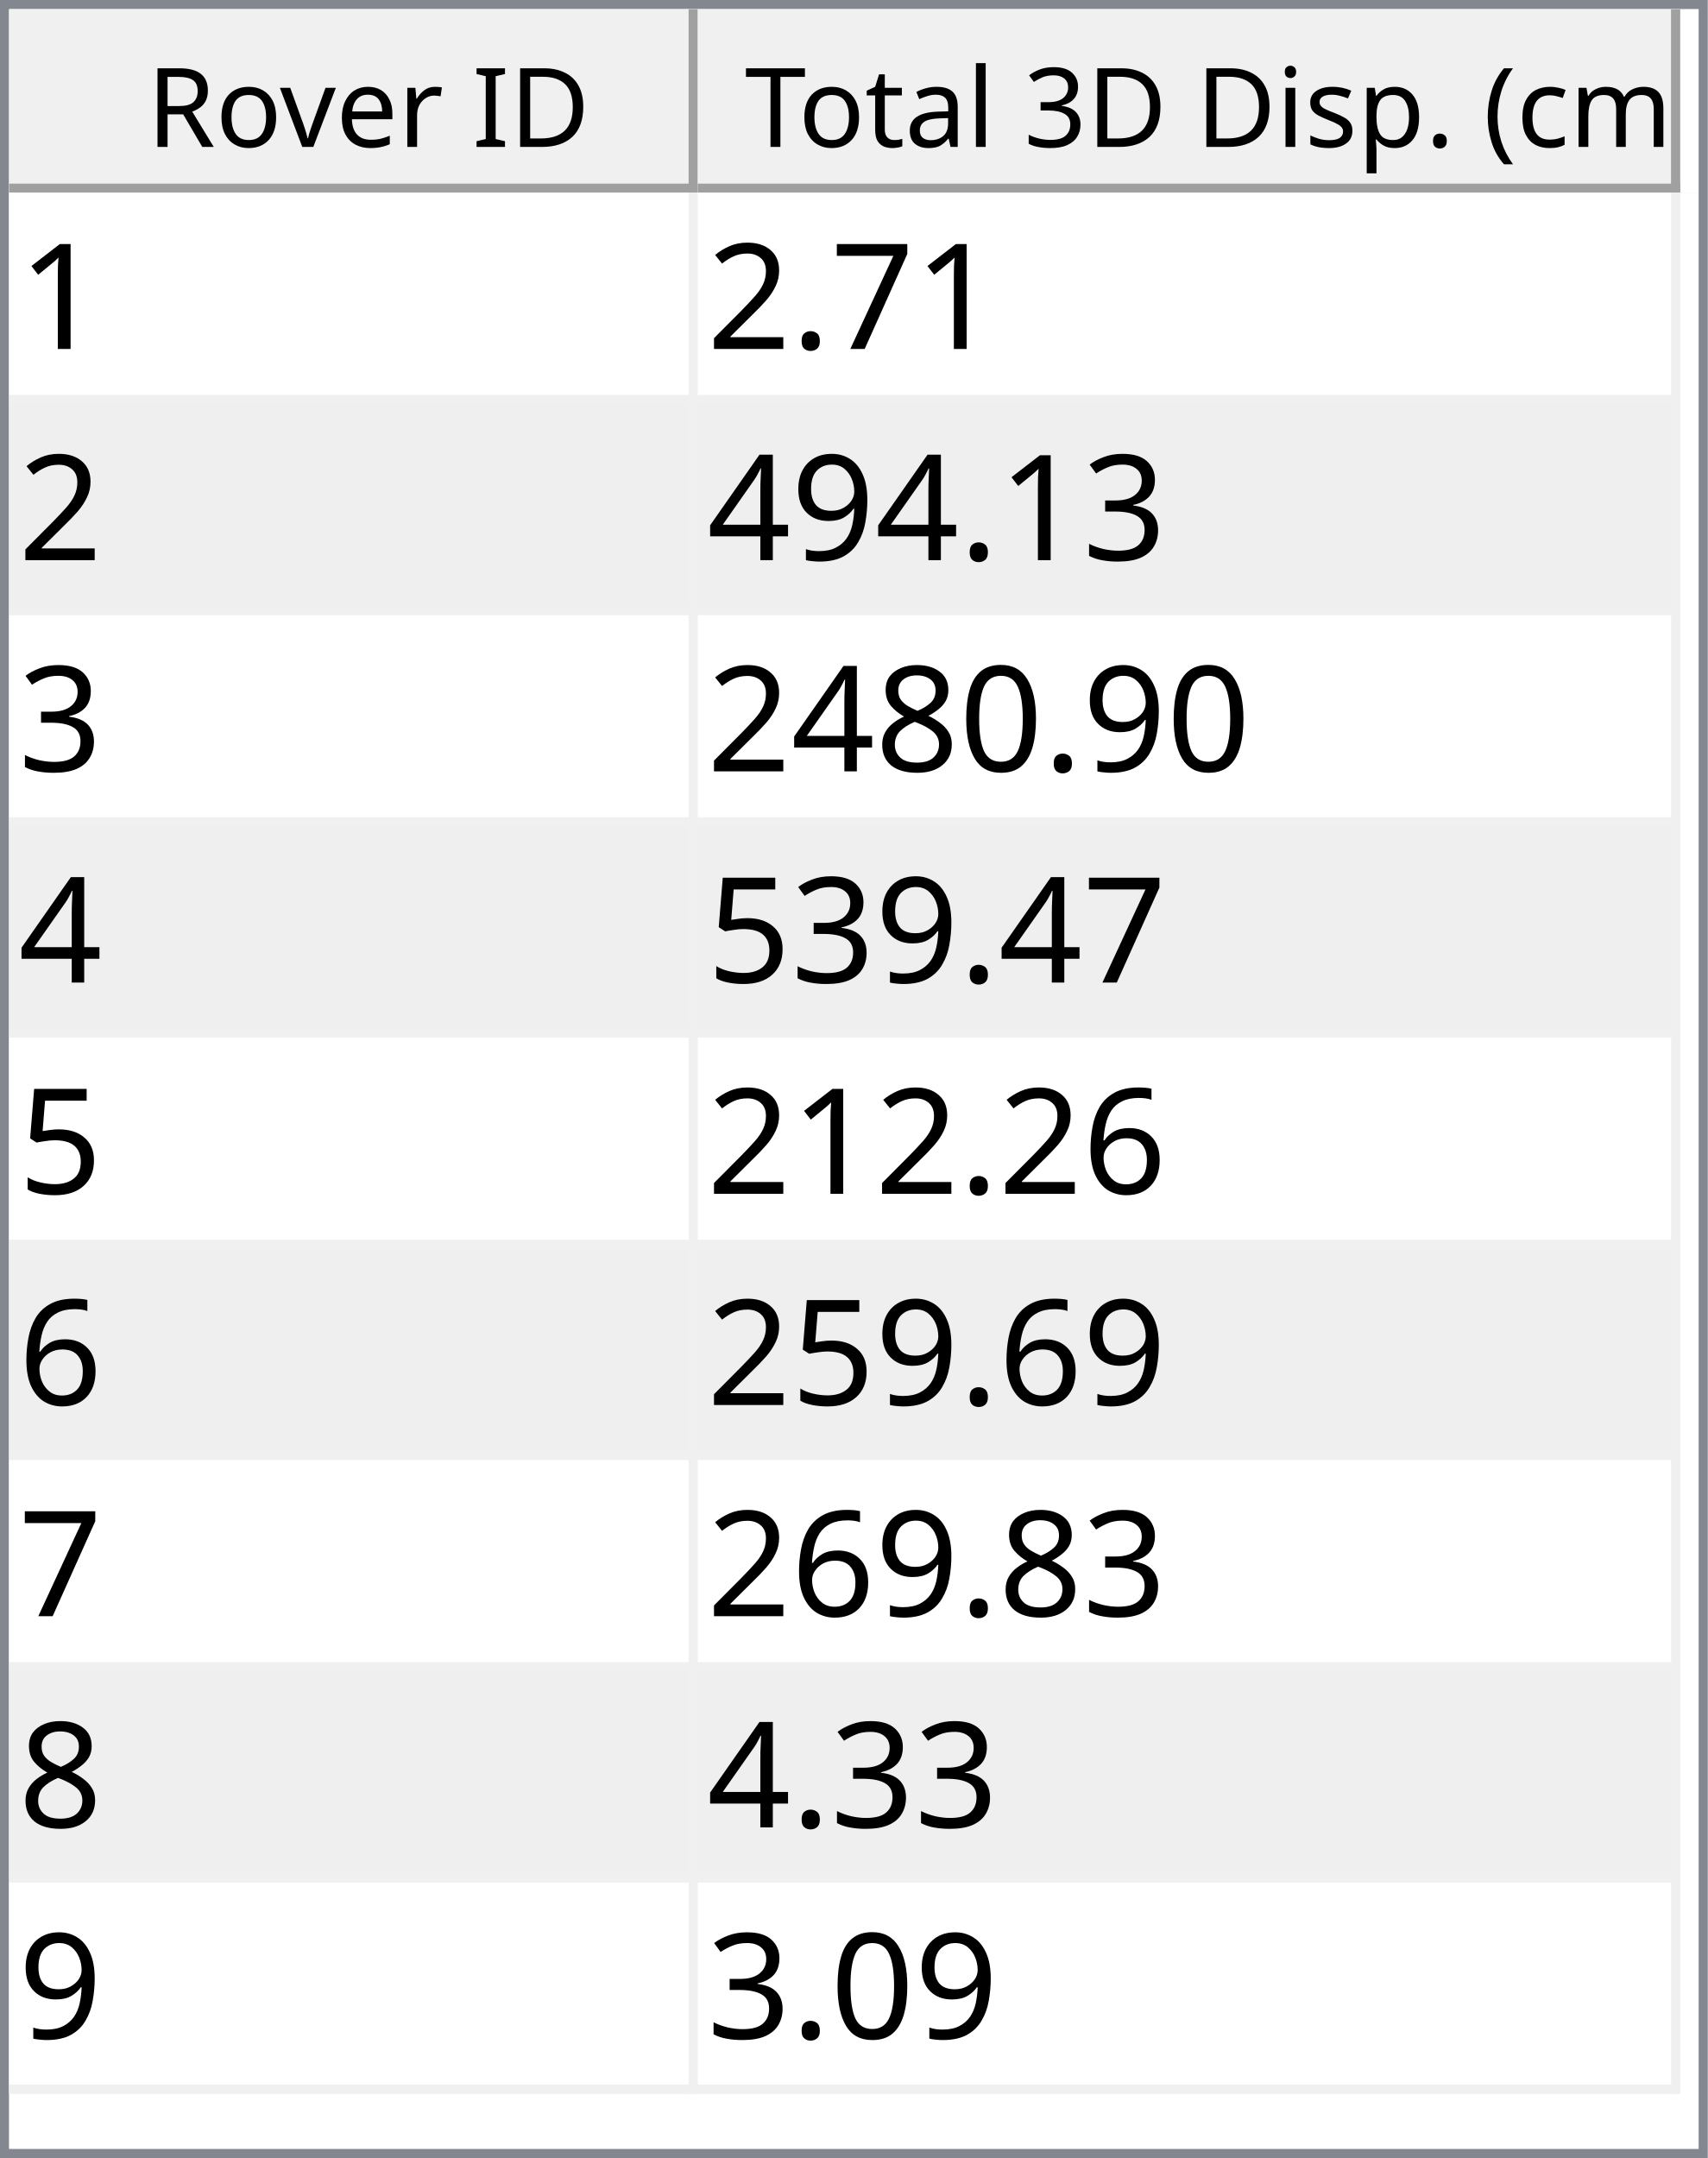
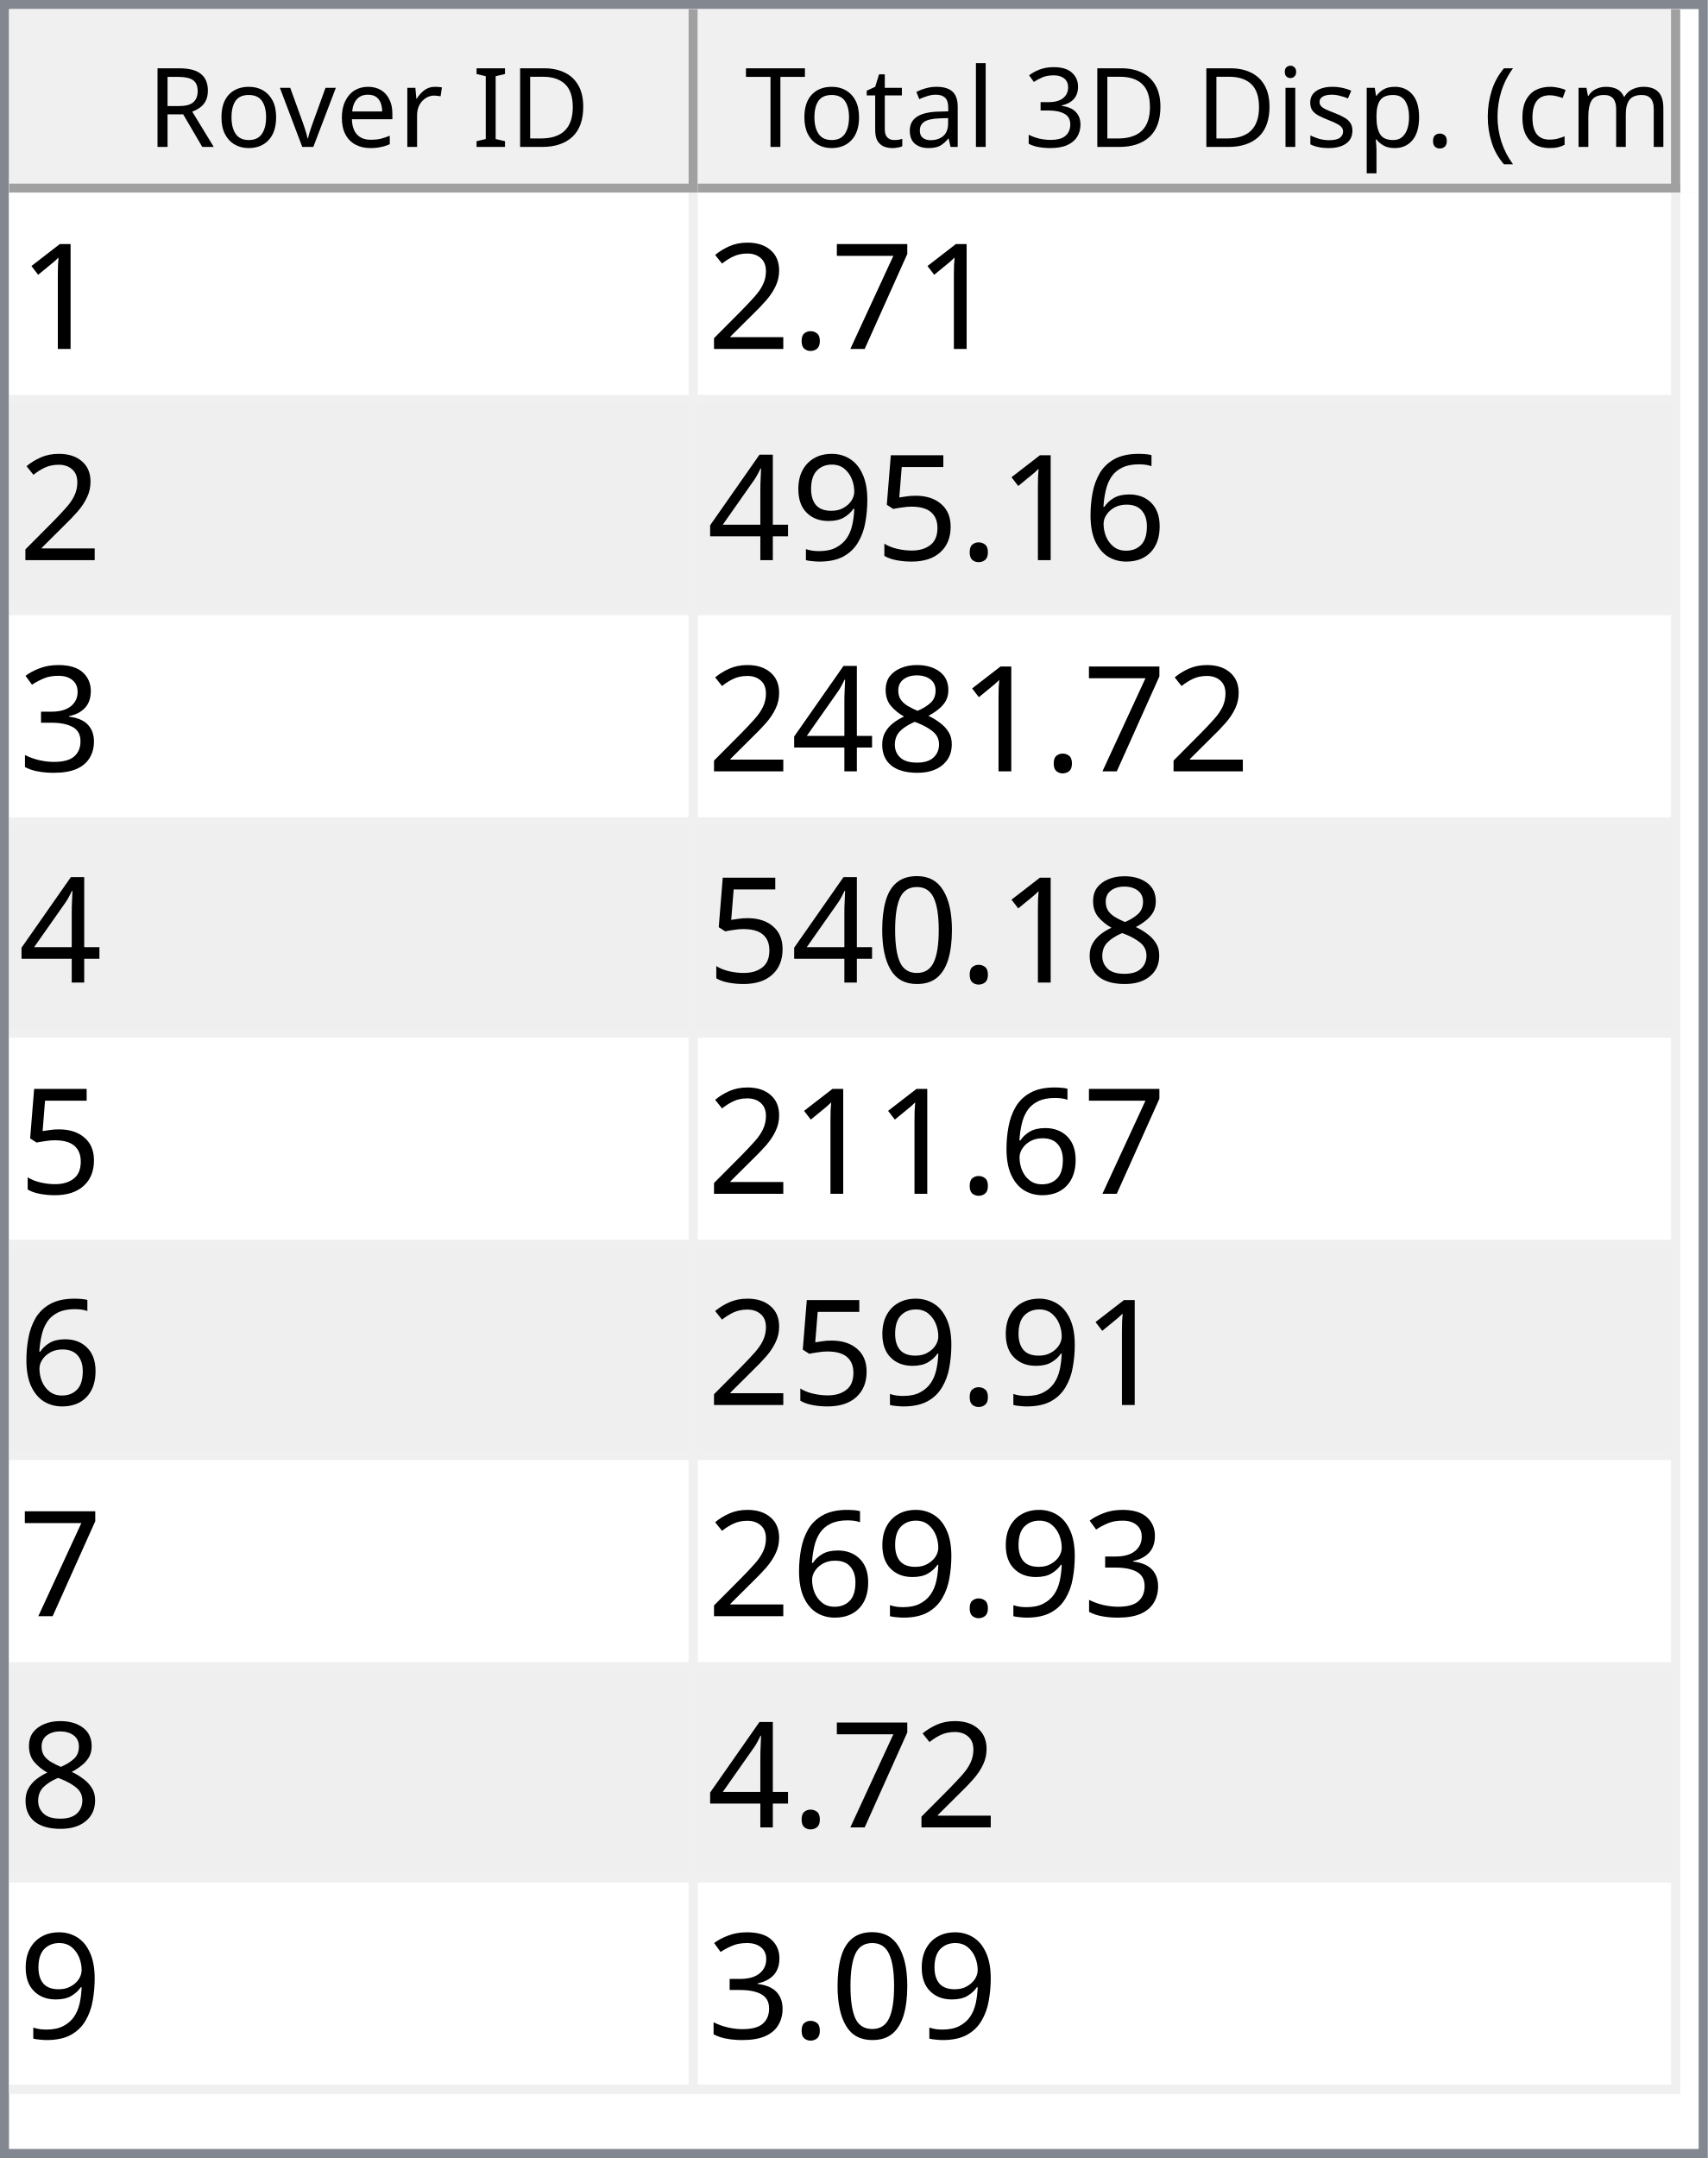
<svg xmlns="http://www.w3.org/2000/svg" style="fill-opacity:1; color-rendering:auto; color-interpolation:auto; text-rendering:auto; stroke:black; stroke-linecap:square; stroke-miterlimit:10; shape-rendering:auto; stroke-opacity:1; fill:black; stroke-dasharray:none; font-weight:normal; stroke-width:1; font-family:'Dialog'; font-style:normal; stroke-linejoin:miter; font-size:12px; stroke-dashoffset:0; image-rendering:auto;" width="186" height="235">
  <defs id="genericDefs" />
  <g>
    <defs id="defs1">
      <clipPath clipPathUnits="userSpaceOnUse" id="clipPath1">
        <path d="M0 0 L186 0 L186 235 L0 235 L0 0 Z" />
      </clipPath>
      <clipPath clipPathUnits="userSpaceOnUse" id="clipPath2">
        <path d="M0 0 L0 235 L186 235 L186 0 Z" />
      </clipPath>
      <clipPath clipPathUnits="userSpaceOnUse" id="clipPath3">
        <path d="M0 0 L0 20 L184 20 L184 0 Z" />
      </clipPath>
      <clipPath clipPathUnits="userSpaceOnUse" id="clipPath4">
        <path d="M0 0 L0 20 L75 20 L75 0 Z" />
      </clipPath>
      <clipPath clipPathUnits="userSpaceOnUse" id="clipPath5">
        <path d="M1 1 L1 19 L74 19 L74 1 Z" />
      </clipPath>
      <clipPath clipPathUnits="userSpaceOnUse" id="clipPath6">
        <path d="M0 0 L0 18 L73 18 L73 0 Z" />
      </clipPath>
      <clipPath clipPathUnits="userSpaceOnUse" id="clipPath7">
        <path d="M-0.5 -0.5 L-0.5 19.5 L74.5 19.5 L74.5 -0.5 Z" />
      </clipPath>
      <clipPath clipPathUnits="userSpaceOnUse" id="clipPath8">
        <path d="M0 0 L0 20 L107 20 L107 0 Z" />
      </clipPath>
      <clipPath clipPathUnits="userSpaceOnUse" id="clipPath9">
        <path d="M1 1 L1 19 L106 19 L106 1 Z" />
      </clipPath>
      <clipPath clipPathUnits="userSpaceOnUse" id="clipPath10">
        <path d="M0 0 L0 18 L105 18 L105 0 Z" />
      </clipPath>
      <clipPath clipPathUnits="userSpaceOnUse" id="clipPath11">
        <path d="M-0.5 -0.5 L-0.5 19.5 L106.5 19.5 L106.5 -0.5 Z" />
      </clipPath>
      <clipPath clipPathUnits="userSpaceOnUse" id="clipPath12">
        <path d="M0 0 L0 213 L184 213 L184 0 Z" />
      </clipPath>
      <clipPath clipPathUnits="userSpaceOnUse" id="clipPath13">
        <path d="M0 0 L0 207 L182 207 L182 0 Z" />
      </clipPath>
      <clipPath clipPathUnits="userSpaceOnUse" id="clipPath14">
        <path d="M-0.5 -0.5 L-0.5 206.5 L181.5 206.5 L181.5 -0.5 Z" />
      </clipPath>
      <clipPath clipPathUnits="userSpaceOnUse" id="clipPath15">
        <path d="M0 0 L0 22 L74 22 L74 0 Z" />
      </clipPath>
      <clipPath clipPathUnits="userSpaceOnUse" id="clipPath16">
        <path d="M0 0 L0 22 L106 22 L106 0 Z" />
      </clipPath>
      <font horiz-adv-x="64.551" id="font1">
        <font-face ascent="107.91" descent="25.098" units-per-em="100" style="font-style:normal; font-family:Segoe UI; font-weight:normal;" />
        <missing-glyph horiz-adv-x="64.551" d="M8.109 0 L8.109 68.266 L56.453 68.266 L56.453 0 L8.109 0 ZM15.328 7.234 L49.219 7.234 L49.219 61.031 L15.328 61.031 L15.328 7.234 Z" />
        <glyph unicode="D" horiz-adv-x="70.117" d="M9.188 0 L9.188 70.016 L28.516 70.016 Q65.531 70.016 65.531 35.891 Q65.531 19.672 55.25 9.836 Q44.969 0 27.734 0 L9.188 0 ZM17.391 62.594 L17.391 7.422 L27.828 7.422 Q41.609 7.422 49.273 14.797 Q56.938 22.172 56.938 35.688 Q56.938 62.594 28.328 62.594 L17.391 62.594 Z" />
        <glyph unicode="I" horiz-adv-x="26.611" d="M17.391 0 L9.188 0 L9.188 70.016 L17.391 70.016 L17.391 0 Z" />
        <glyph unicode=" " horiz-adv-x="27.393" d="" />
        <glyph unicode="r" horiz-adv-x="34.766" d="M34.188 41.891 Q32.078 43.5 28.125 43.5 Q23 43.5 19.555 38.672 Q16.109 33.844 16.109 25.484 L16.109 0 L8.109 0 L8.109 50 L16.109 50 L16.109 39.703 L16.312 39.703 Q18.016 44.969 21.531 47.922 Q25.047 50.875 29.391 50.875 Q32.516 50.875 34.188 50.203 L34.188 41.891 Z" />
        <glyph unicode="e" horiz-adv-x="52.295" d="M48.297 23 L12.984 23 Q13.188 14.656 17.484 10.109 Q21.781 5.562 29.297 5.562 Q37.75 5.562 44.828 11.141 L44.828 3.609 Q38.234 -1.172 27.391 -1.172 Q16.797 -1.172 10.742 5.641 Q4.688 12.453 4.688 24.812 Q4.688 36.469 11.305 43.82 Q17.922 51.172 27.734 51.172 Q37.547 51.172 42.922 44.828 Q48.297 38.484 48.297 27.203 L48.297 23 ZM40.094 29.781 Q40.047 36.719 36.75 40.578 Q33.453 44.438 27.594 44.438 Q21.922 44.438 17.969 40.383 Q14.016 36.328 13.094 29.781 L40.094 29.781 Z" />
        <glyph unicode="v" horiz-adv-x="47.9" d="M47.406 50 L27.484 0 L19.625 0 L0.688 50 L9.469 50 L22.172 13.672 Q23.578 9.672 23.922 6.688 L24.125 6.688 Q24.609 10.453 25.688 13.484 L38.969 50 L47.406 50 Z" />
        <glyph unicode="o" horiz-adv-x="58.594" d="M29 -1.172 Q17.922 -1.172 11.305 5.836 Q4.688 12.844 4.688 24.422 Q4.688 37.016 11.57 44.094 Q18.453 51.172 30.172 51.172 Q41.359 51.172 47.633 44.289 Q53.906 37.406 53.906 25.203 Q53.906 13.234 47.141 6.031 Q40.375 -1.172 29 -1.172 ZM29.594 44.438 Q21.875 44.438 17.383 39.188 Q12.891 33.938 12.891 24.703 Q12.891 15.828 17.43 10.695 Q21.969 5.562 29.594 5.562 Q37.359 5.562 41.531 10.594 Q45.703 15.625 45.703 24.906 Q45.703 34.281 41.531 39.359 Q37.359 44.438 29.594 44.438 Z" />
        <glyph unicode="R" horiz-adv-x="59.814" d="M59.375 0 L49.609 0 L37.891 19.625 Q36.281 22.359 34.766 24.289 Q33.25 26.219 31.664 27.438 Q30.078 28.656 28.25 29.219 Q26.422 29.781 24.125 29.781 L17.391 29.781 L17.391 0 L9.188 0 L9.188 70.016 L30.078 70.016 Q34.672 70.016 38.555 68.867 Q42.438 67.719 45.289 65.375 Q48.141 63.031 49.758 59.547 Q51.375 56.062 51.375 51.375 Q51.375 47.703 50.273 44.656 Q49.172 41.609 47.148 39.211 Q45.125 36.812 42.266 35.133 Q39.406 33.453 35.844 32.516 L35.844 32.328 Q37.594 31.547 38.891 30.547 Q40.188 29.547 41.359 28.18 Q42.531 26.812 43.68 25.078 Q44.828 23.344 46.234 21.047 L59.375 0 ZM17.391 62.594 L17.391 37.203 L28.516 37.203 Q31.594 37.203 34.203 38.133 Q36.812 39.062 38.719 40.797 Q40.625 42.531 41.703 45.047 Q42.781 47.562 42.781 50.688 Q42.781 56.297 39.141 59.445 Q35.5 62.594 28.609 62.594 L17.391 62.594 Z" />
        <glyph unicode=")" horiz-adv-x="30.176" d="M8.297 -15.922 L1.172 -15.922 Q16.406 2.344 16.406 26.812 Q16.406 51.469 1.078 70.016 L8.297 70.016 Q23.531 52.156 23.531 26.703 Q23.531 1.375 8.297 -15.922 Z" />
        <glyph unicode="m" horiz-adv-x="86.133" d="M79.109 0 L71.094 0 L71.094 28.719 Q71.094 37.016 68.531 40.727 Q65.969 44.438 59.906 44.438 Q54.781 44.438 51.195 39.75 Q47.609 35.062 47.609 28.516 L47.609 0 L39.594 0 L39.594 29.688 Q39.594 44.438 28.219 44.438 Q22.953 44.438 19.531 40.016 Q16.109 35.594 16.109 28.516 L16.109 0 L8.109 0 L8.109 50 L16.109 50 L16.109 42.094 L16.312 42.094 Q21.625 51.172 31.844 51.172 Q36.969 51.172 40.773 48.312 Q44.578 45.453 46 40.828 Q51.562 51.172 62.594 51.172 Q79.109 51.172 79.109 30.812 L79.109 0 Z" />
        <glyph unicode="c" horiz-adv-x="46.191" d="M42.188 2.297 Q36.422 -1.172 28.516 -1.172 Q17.828 -1.172 11.258 5.789 Q4.688 12.75 4.688 23.828 Q4.688 36.188 11.766 43.68 Q18.844 51.172 30.672 51.172 Q37.25 51.172 42.281 48.734 L42.281 40.531 Q36.719 44.438 30.375 44.438 Q22.703 44.438 17.797 38.945 Q12.891 33.453 12.891 24.516 Q12.891 15.719 17.508 10.641 Q22.125 5.562 29.891 5.562 Q36.422 5.562 42.188 9.906 L42.188 2.297 Z" />
        <glyph unicode="(" horiz-adv-x="30.176" d="M29.109 -15.922 L21.969 -15.922 Q6.844 1.375 6.844 26.703 Q6.844 52.156 21.969 70.016 L29.203 70.016 Q13.875 51.469 13.875 26.812 Q13.875 2.344 29.109 -15.922 Z" />
        <glyph unicode="." horiz-adv-x="21.68" d="M10.891 -1.078 Q8.641 -1.078 7.055 0.539 Q5.469 2.156 5.469 4.391 Q5.469 6.641 7.055 8.273 Q8.641 9.906 10.891 9.906 Q13.188 9.906 14.797 8.273 Q16.406 6.641 16.406 4.391 Q16.406 2.156 14.797 0.539 Q13.188 -1.078 10.891 -1.078 Z" />
        <glyph unicode="p" horiz-adv-x="58.789" d="M16.312 7.234 L16.109 7.234 L16.109 -23 L8.109 -23 L8.109 50 L16.109 50 L16.109 41.219 L16.312 41.219 Q22.219 51.172 33.594 51.172 Q43.266 51.172 48.688 44.461 Q54.109 37.75 54.109 26.469 Q54.109 13.922 48 6.375 Q41.891 -1.172 31.297 -1.172 Q21.578 -1.172 16.312 7.234 ZM16.109 27.391 L16.109 20.406 Q16.109 14.203 20.141 9.883 Q24.172 5.562 30.375 5.562 Q37.641 5.562 41.773 11.133 Q45.906 16.703 45.906 26.609 Q45.906 34.969 42.047 39.703 Q38.188 44.438 31.594 44.438 Q24.609 44.438 20.359 39.578 Q16.109 34.719 16.109 27.391 Z" />
        <glyph unicode="s" horiz-adv-x="42.432" d="M5.078 1.812 L5.078 10.406 Q11.625 5.562 19.484 5.562 Q30.031 5.562 30.031 12.594 Q30.031 14.594 29.125 15.992 Q28.219 17.391 26.68 18.461 Q25.141 19.531 23.07 20.383 Q21 21.234 18.609 22.172 Q15.281 23.484 12.766 24.828 Q10.25 26.172 8.57 27.859 Q6.891 29.547 6.031 31.695 Q5.172 33.844 5.172 36.719 Q5.172 40.234 6.789 42.945 Q8.406 45.656 11.086 47.484 Q13.766 49.312 17.211 50.242 Q20.656 51.172 24.312 51.172 Q30.812 51.172 35.938 48.922 L35.938 40.828 Q30.422 44.438 23.25 44.438 Q21 44.438 19.195 43.922 Q17.391 43.406 16.094 42.477 Q14.797 41.547 14.086 40.258 Q13.375 38.969 13.375 37.406 Q13.375 35.453 14.086 34.133 Q14.797 32.812 16.164 31.789 Q17.531 30.766 19.484 29.938 Q21.438 29.109 23.922 28.125 Q27.25 26.859 29.883 25.516 Q32.516 24.172 34.375 22.484 Q36.234 20.797 37.234 18.602 Q38.234 16.406 38.234 13.375 Q38.234 9.672 36.602 6.938 Q34.969 4.203 32.234 2.398 Q29.5 0.594 25.93 -0.289 Q22.359 -1.172 18.453 -1.172 Q10.75 -1.172 5.078 1.812 Z" />
        <glyph unicode="i" horiz-adv-x="24.219" d="M12.203 62.703 Q10.062 62.703 8.547 64.164 Q7.031 65.625 7.031 67.875 Q7.031 70.125 8.547 71.609 Q10.062 73.094 12.203 73.094 Q14.406 73.094 15.945 71.609 Q17.484 70.125 17.484 67.875 Q17.484 65.719 15.945 64.211 Q14.406 62.703 12.203 62.703 ZM16.109 0 L8.109 0 L8.109 50 L16.109 50 L16.109 0 Z" />
        <glyph unicode="3" horiz-adv-x="53.906" d="M46.531 19.828 Q46.531 15.094 44.75 11.211 Q42.969 7.328 39.719 4.57 Q36.469 1.812 31.93 0.297 Q27.391 -1.219 21.922 -1.219 Q11.922 -1.219 6 2.594 L6 11.188 Q13.094 5.609 22.219 5.609 Q25.875 5.609 28.828 6.539 Q31.781 7.469 33.906 9.227 Q36.031 10.984 37.18 13.477 Q38.328 15.969 38.328 19.094 Q38.328 32.812 18.797 32.812 L12.984 32.812 L12.984 39.594 L18.5 39.594 Q35.797 39.594 35.797 52.484 Q35.797 64.406 22.609 64.406 Q15.188 64.406 8.688 59.422 L8.688 67.188 Q15.375 71.188 24.609 71.188 Q29 71.188 32.57 69.969 Q36.141 68.75 38.68 66.555 Q41.219 64.359 42.609 61.281 Q44 58.203 44 54.5 Q44 40.672 30.031 36.719 L30.031 36.531 Q33.594 36.141 36.625 34.797 Q39.656 33.453 41.852 31.305 Q44.047 29.156 45.289 26.25 Q46.531 23.344 46.531 19.828 Z" />
        <glyph unicode="l" horiz-adv-x="24.219" d="M16.109 0 L8.109 0 L8.109 74.031 L16.109 74.031 L16.109 0 Z" />
        <glyph unicode="a" horiz-adv-x="50.879" d="M43.891 0 L35.891 0 L35.891 7.812 L35.688 7.812 Q30.469 -1.172 20.312 -1.172 Q12.844 -1.172 8.617 2.781 Q4.391 6.734 4.391 13.281 Q4.391 27.297 20.906 29.594 L35.891 31.688 Q35.891 44.438 25.594 44.438 Q16.547 44.438 9.281 38.281 L9.281 46.484 Q16.656 51.172 26.266 51.172 Q43.891 51.172 43.891 32.516 L43.891 0 ZM35.891 25.297 L23.828 23.641 Q18.266 22.859 15.43 20.875 Q12.594 18.891 12.594 13.875 Q12.594 10.203 15.211 7.883 Q17.828 5.562 22.172 5.562 Q28.125 5.562 32.008 9.742 Q35.891 13.922 35.891 20.312 L35.891 25.297 Z" />
        <glyph unicode="t" horiz-adv-x="33.887" d="M31.297 0.484 Q28.469 -1.078 23.828 -1.078 Q10.688 -1.078 10.688 13.578 L10.688 43.172 L2.094 43.172 L2.094 50 L10.688 50 L10.688 62.203 L18.703 64.797 L18.703 50 L31.297 50 L31.297 43.172 L18.703 43.172 L18.703 14.984 Q18.703 9.969 20.414 7.82 Q22.125 5.672 26.078 5.672 Q29.109 5.672 31.297 7.328 L31.297 0.484 Z" />
        <glyph unicode="T" horiz-adv-x="52.393" d="M50.594 62.594 L30.375 62.594 L30.375 0 L22.172 0 L22.172 62.594 L2 62.594 L2 70.016 L50.594 70.016 L50.594 62.594 Z" />
      </font>
      <font horiz-adv-x="75.0" id="font2">
        <font-face ascent="100.537" descent="21.973" units-per-em="100" style="font-style:normal; font-family:sans-serif; font-weight:normal;" />
        <missing-glyph horiz-adv-x="75.0" d="M12.5 0 L12.5 62.5 L62.5 62.5 L62.5 0 L12.5 0 ZM14.062 1.562 L60.938 1.562 L60.938 60.938 L14.062 60.938 L14.062 1.562 Z" />
        <glyph unicode="1" horiz-adv-x="55.615" d="M37.25 0 L28.469 0 L28.469 56 Q25.297 52.984 20.141 49.953 Q14.984 46.922 10.891 45.406 L10.891 53.906 Q18.266 57.375 23.781 62.305 Q29.297 67.234 31.594 71.875 L37.25 71.875 L37.25 0 Z" />
        <glyph unicode="7" horiz-adv-x="55.615" d="M4.734 62.203 L4.734 70.656 L51.078 70.656 L51.078 63.812 Q44.234 56.547 37.523 44.484 Q30.812 32.422 27.156 19.672 Q24.516 10.688 23.781 0 L14.75 0 Q14.891 8.453 18.062 20.414 Q21.234 32.375 27.172 43.484 Q33.109 54.594 39.797 62.203 L4.734 62.203 Z" />
        <glyph unicode="." horiz-adv-x="27.783" d="M9.078 0 L9.078 10.016 L19.094 10.016 L19.094 0 L9.078 0 Z" />
        <glyph unicode="2" horiz-adv-x="55.615" d="M50.344 8.453 L50.344 0 L3.031 0 Q2.938 3.172 4.047 6.109 Q5.859 10.938 9.836 15.625 Q13.812 20.312 21.344 26.469 Q33.016 36.031 37.117 41.625 Q41.219 47.219 41.219 52.203 Q41.219 57.422 37.477 61.008 Q33.734 64.594 27.734 64.594 Q21.391 64.594 17.578 60.789 Q13.766 56.984 13.719 50.25 L4.688 51.172 Q5.609 61.281 11.664 66.578 Q17.719 71.875 27.938 71.875 Q38.234 71.875 44.242 66.164 Q50.25 60.453 50.25 52 Q50.25 47.703 48.492 43.555 Q46.734 39.406 42.656 34.812 Q38.578 30.219 29.109 22.219 Q21.188 15.578 18.945 13.211 Q16.703 10.844 15.234 8.453 L50.344 8.453 Z" />
-         <glyph unicode="3" horiz-adv-x="55.615" d="M4.203 18.891 L12.984 20.062 Q14.5 12.594 18.141 9.297 Q21.781 6 27 6 Q33.203 6 37.477 10.297 Q41.75 14.594 41.75 20.953 Q41.75 27 37.797 30.93 Q33.844 34.859 27.734 34.859 Q25.25 34.859 21.531 33.891 L22.516 41.609 Q23.391 41.5 23.922 41.5 Q29.547 41.5 34.039 44.43 Q38.531 47.359 38.531 53.469 Q38.531 58.297 35.258 61.477 Q31.984 64.656 26.812 64.656 Q21.688 64.656 18.266 61.43 Q14.844 58.203 13.875 51.766 L5.078 53.328 Q6.688 62.156 12.398 67.016 Q18.109 71.875 26.609 71.875 Q32.469 71.875 37.398 69.359 Q42.328 66.844 44.945 62.5 Q47.562 58.156 47.562 53.266 Q47.562 48.641 45.07 44.828 Q42.578 41.016 37.703 38.766 Q44.047 37.312 47.562 32.695 Q51.078 28.078 51.078 21.141 Q51.078 11.766 44.242 5.25 Q37.406 -1.266 26.953 -1.266 Q17.531 -1.266 11.305 4.352 Q5.078 9.969 4.203 18.891 Z" />
+         <glyph unicode="6" horiz-adv-x="55.615" d="M49.75 54.047 L41.016 53.375 Q39.844 58.547 37.703 60.891 Q34.125 64.656 28.906 64.656 Q24.703 64.656 21.531 62.312 Q17.391 59.281 14.992 53.469 Q12.594 47.656 12.5 36.922 Q15.672 41.75 20.266 44.094 Q24.859 46.438 29.891 46.438 Q38.672 46.438 44.852 39.969 Q51.031 33.5 51.031 23.25 Q51.031 16.5 48.125 10.719 Q45.219 4.938 40.141 1.859 Q35.062 -1.219 28.609 -1.219 Q17.625 -1.219 10.695 6.859 Q3.766 14.938 3.766 33.5 Q3.766 54.25 11.422 63.672 Q18.109 71.875 29.438 71.875 Q37.891 71.875 43.289 67.141 Q48.688 62.406 49.75 54.047 ZM13.875 23.188 Q13.875 18.656 15.797 14.508 Q17.719 10.359 21.188 8.18 Q24.656 6 28.469 6 Q34.031 6 38.039 10.492 Q42.047 14.984 42.047 22.703 Q42.047 30.125 38.086 34.398 Q34.125 38.672 28.125 38.672 Q22.172 38.672 18.023 34.398 Q13.875 30.125 13.875 23.188 Z" />
+         <glyph unicode="5" horiz-adv-x="55.615" d="M4.156 18.75 L13.375 19.531 Q14.406 12.797 18.141 9.398 Q21.875 6 27.156 6 Q33.5 6 37.891 10.789 Q42.281 15.578 42.281 23.484 Q42.281 31 38.062 35.352 Q33.844 39.703 27 39.703 Q22.75 39.703 19.336 37.773 Q15.922 35.844 13.969 32.766 L5.719 33.844 L12.641 70.609 L48.25 70.609 L48.25 62.203 L19.672 62.203 L15.828 42.969 Q22.266 47.469 29.344 47.469 Q38.719 47.469 45.164 40.969 Q51.609 34.469 51.609 24.266 Q51.609 14.547 45.953 7.469 Q39.062 -1.219 27.156 -1.219 Q17.391 -1.219 11.211 4.25 Q5.031 9.719 4.156 18.75 Z" />
        <glyph unicode="9" horiz-adv-x="55.615" d="M5.469 16.547 L13.922 17.328 Q14.984 11.375 18.016 8.688 Q21.047 6 25.781 6 Q29.828 6 32.883 7.859 Q35.938 9.719 37.891 12.82 Q39.844 15.922 41.164 21.195 Q42.484 26.469 42.484 31.938 Q42.484 32.516 42.438 33.688 Q39.797 29.5 35.234 26.883 Q30.672 24.266 25.344 24.266 Q16.453 24.266 10.305 30.711 Q4.156 37.156 4.156 47.703 Q4.156 58.594 10.578 65.234 Q17 71.875 26.656 71.875 Q33.641 71.875 39.43 68.117 Q45.219 64.359 48.219 57.398 Q51.219 50.438 51.219 37.25 Q51.219 23.531 48.242 15.406 Q45.266 7.281 39.383 3.031 Q33.5 -1.219 25.594 -1.219 Q17.188 -1.219 11.867 3.445 Q6.547 8.109 5.469 16.547 ZM41.453 48.141 Q41.453 55.719 37.43 60.156 Q33.406 64.594 27.734 64.594 Q21.875 64.594 17.531 59.812 Q13.188 55.031 13.188 47.406 Q13.188 40.578 17.312 36.305 Q21.438 32.031 27.484 32.031 Q33.594 32.031 37.523 36.305 Q41.453 40.578 41.453 48.141 Z" />
        <glyph unicode="4" horiz-adv-x="55.615" d="M32.328 0 L32.328 17.141 L1.266 17.141 L1.266 25.203 L33.938 71.578 L41.109 71.578 L41.109 25.203 L50.781 25.203 L50.781 17.141 L41.109 17.141 L41.109 0 L32.328 0 ZM32.328 25.203 L32.328 57.469 L9.906 25.203 L32.328 25.203 Z" />
+         <glyph unicode="3" horiz-adv-x="55.615" d="M4.203 18.891 L12.984 20.062 Q14.5 12.594 18.141 9.297 Q21.781 6 27 6 Q33.203 6 37.477 10.297 Q41.75 14.594 41.75 20.953 Q41.75 27 37.797 30.93 Q33.844 34.859 27.734 34.859 Q25.25 34.859 21.531 33.891 L22.516 41.609 Q23.391 41.5 23.922 41.5 Q29.547 41.5 34.039 44.43 Q38.531 47.359 38.531 53.469 Q38.531 58.297 35.258 61.477 Q31.984 64.656 26.812 64.656 Q21.688 64.656 18.266 61.43 Q14.844 58.203 13.875 51.766 L5.078 53.328 Q6.688 62.156 12.398 67.016 Q18.109 71.875 26.609 71.875 Q32.469 71.875 37.398 69.359 Q42.328 66.844 44.945 62.5 Q47.562 58.156 47.562 53.266 Q47.562 48.641 45.07 44.828 Q42.578 41.016 37.703 38.766 Q44.047 37.312 47.562 32.695 Q51.078 28.078 51.078 21.141 Q51.078 11.766 44.242 5.25 Q37.406 -1.266 26.953 -1.266 Q17.531 -1.266 11.305 4.352 Q5.078 9.969 4.203 18.891 Z" />
+         <glyph unicode="8" horiz-adv-x="55.615" d="M17.672 38.812 Q12.203 40.828 9.57 44.539 Q6.938 48.25 6.938 53.422 Q6.938 61.234 12.555 66.555 Q18.172 71.875 27.484 71.875 Q36.859 71.875 42.578 66.43 Q48.297 60.984 48.297 53.172 Q48.297 48.188 45.68 44.508 Q43.062 40.828 37.75 38.812 Q44.344 36.672 47.781 31.883 Q51.219 27.094 51.219 20.453 Q51.219 11.281 44.727 5.031 Q38.234 -1.219 27.641 -1.219 Q17.047 -1.219 10.547 5.055 Q4.047 11.328 4.047 20.703 Q4.047 27.688 7.594 32.398 Q11.141 37.109 17.672 38.812 ZM15.922 53.719 Q15.922 48.641 19.195 45.414 Q22.469 42.188 27.688 42.188 Q32.766 42.188 36.016 45.383 Q39.266 48.578 39.266 53.219 Q39.266 58.062 35.914 61.359 Q32.562 64.656 27.594 64.656 Q22.562 64.656 19.242 61.43 Q15.922 58.203 15.922 53.719 ZM13.094 20.656 Q13.094 16.891 14.875 13.375 Q16.656 9.859 20.172 7.93 Q23.688 6 27.734 6 Q34.031 6 38.133 10.055 Q42.234 14.109 42.234 20.359 Q42.234 26.703 38.016 30.859 Q33.797 35.016 27.438 35.016 Q21.234 35.016 17.164 30.914 Q13.094 26.812 13.094 20.656 Z" />
        <glyph unicode="0" horiz-adv-x="55.615" d="M4.156 35.297 Q4.156 48 6.766 55.742 Q9.375 63.484 14.523 67.68 Q19.672 71.875 27.484 71.875 Q33.25 71.875 37.594 69.555 Q41.938 67.234 44.773 62.867 Q47.609 58.5 49.219 52.227 Q50.828 45.953 50.828 35.297 Q50.828 22.703 48.242 14.969 Q45.656 7.234 40.508 3.008 Q35.359 -1.219 27.484 -1.219 Q17.141 -1.219 11.234 6.203 Q4.156 15.141 4.156 35.297 ZM13.188 35.297 Q13.188 17.672 17.312 11.836 Q21.438 6 27.484 6 Q33.547 6 37.672 11.859 Q41.797 17.719 41.797 35.297 Q41.797 52.984 37.672 58.789 Q33.547 64.594 27.391 64.594 Q21.344 64.594 17.719 59.469 Q13.188 52.938 13.188 35.297 Z" />
-         <glyph unicode="8" horiz-adv-x="55.615" d="M17.672 38.812 Q12.203 40.828 9.57 44.539 Q6.938 48.25 6.938 53.422 Q6.938 61.234 12.555 66.555 Q18.172 71.875 27.484 71.875 Q36.859 71.875 42.578 66.43 Q48.297 60.984 48.297 53.172 Q48.297 48.188 45.68 44.508 Q43.062 40.828 37.75 38.812 Q44.344 36.672 47.781 31.883 Q51.219 27.094 51.219 20.453 Q51.219 11.281 44.727 5.031 Q38.234 -1.219 27.641 -1.219 Q17.047 -1.219 10.547 5.055 Q4.047 11.328 4.047 20.703 Q4.047 27.688 7.594 32.398 Q11.141 37.109 17.672 38.812 ZM15.922 53.719 Q15.922 48.641 19.195 45.414 Q22.469 42.188 27.688 42.188 Q32.766 42.188 36.016 45.383 Q39.266 48.578 39.266 53.219 Q39.266 58.062 35.914 61.359 Q32.562 64.656 27.594 64.656 Q22.562 64.656 19.242 61.43 Q15.922 58.203 15.922 53.719 ZM13.094 20.656 Q13.094 16.891 14.875 13.375 Q16.656 9.859 20.172 7.93 Q23.688 6 27.734 6 Q34.031 6 38.133 10.055 Q42.234 14.109 42.234 20.359 Q42.234 26.703 38.016 30.859 Q33.797 35.016 27.438 35.016 Q21.234 35.016 17.164 30.914 Q13.094 26.812 13.094 20.656 Z" />
-         <glyph unicode="5" horiz-adv-x="55.615" d="M4.156 18.75 L13.375 19.531 Q14.406 12.797 18.141 9.398 Q21.875 6 27.156 6 Q33.5 6 37.891 10.789 Q42.281 15.578 42.281 23.484 Q42.281 31 38.062 35.352 Q33.844 39.703 27 39.703 Q22.75 39.703 19.336 37.773 Q15.922 35.844 13.969 32.766 L5.719 33.844 L12.641 70.609 L48.25 70.609 L48.25 62.203 L19.672 62.203 L15.828 42.969 Q22.266 47.469 29.344 47.469 Q38.719 47.469 45.164 40.969 Q51.609 34.469 51.609 24.266 Q51.609 14.547 45.953 7.469 Q39.062 -1.219 27.156 -1.219 Q17.391 -1.219 11.211 4.25 Q5.031 9.719 4.156 18.75 Z" />
-         <glyph unicode="6" horiz-adv-x="55.615" d="M49.75 54.047 L41.016 53.375 Q39.844 58.547 37.703 60.891 Q34.125 64.656 28.906 64.656 Q24.703 64.656 21.531 62.312 Q17.391 59.281 14.992 53.469 Q12.594 47.656 12.5 36.922 Q15.672 41.75 20.266 44.094 Q24.859 46.438 29.891 46.438 Q38.672 46.438 44.852 39.969 Q51.031 33.5 51.031 23.25 Q51.031 16.5 48.125 10.719 Q45.219 4.938 40.141 1.859 Q35.062 -1.219 28.609 -1.219 Q17.625 -1.219 10.695 6.859 Q3.766 14.938 3.766 33.5 Q3.766 54.25 11.422 63.672 Q18.109 71.875 29.438 71.875 Q37.891 71.875 43.289 67.141 Q48.688 62.406 49.75 54.047 ZM13.875 23.188 Q13.875 18.656 15.797 14.508 Q17.719 10.359 21.188 8.18 Q24.656 6 28.469 6 Q34.031 6 38.039 10.492 Q42.047 14.984 42.047 22.703 Q42.047 30.125 38.086 34.398 Q34.125 38.672 28.125 38.672 Q22.172 38.672 18.023 34.398 Q13.875 30.125 13.875 23.188 Z" />
      </font>
    </defs>
    <g style="fill:white; stroke:white;">
      <rect x="0" y="0" width="186" style="clip-path:url(#clipPath1); stroke:none;" height="235" />
    </g>
    <g style="fill:white; text-rendering:optimizeSpeed; color-rendering:optimizeSpeed; image-rendering:optimizeSpeed; shape-rendering:crispEdges; stroke:white; color-interpolation:sRGB;">
      <rect x="0" width="186" height="235" y="0" style="stroke:none;" />
      <path style="stroke:none;" d="M0 235 L186 235 L186 0 L0 0 Z" />
    </g>
    <g style="fill:rgb(240,240,240); font-family:'Segoe UI'; stroke:rgb(240,240,240);">
      <rect x="0" y="0" width="186" style="clip-path:url(#clipPath2); stroke:none;" height="235" />
    </g>
    <g style="fill:rgb(130,135,144); font-family:'Segoe UI'; stroke:rgb(130,135,144);">
      <path d="M0 0 L186 0 L186 235 L0 235 L0 0 ZM1 1 L185 1 L185 234 L1 234 L1 1 Z" style="fill-rule:evenodd; clip-path:url(#clipPath2); stroke:none;" />
    </g>
    <g style="fill:white; font-family:'Segoe UI'; stroke:white;" transform="translate(1,1)">
      <rect x="0" y="0" width="184" style="clip-path:url(#clipPath3); stroke:none;" height="20" />
    </g>
    <g style="fill:rgb(240,240,240); font-family:'Segoe UI'; stroke:rgb(240,240,240);" transform="translate(1,1)">
      <rect x="0" y="0" width="75" style="clip-path:url(#clipPath4); stroke:none;" height="20" />
    </g>
    <g style="font-family:'Segoe UI';" transform="translate(2,2)">
      <text x="14" xml:space="preserve" y="14" style="clip-path:url(#clipPath6); stroke:none;">Rover ID</text>
    </g>
    <g style="fill:rgb(160,160,160); font-family:'Segoe UI'; stroke:rgb(160,160,160); stroke-linejoin:bevel;" transform="translate(1.5,1.5)">
      <line x1="74" x2="74" y1="0" style="fill:none; clip-path:url(#clipPath7);" y2="19" />
    </g>
    <g style="fill:rgb(160,160,160); font-family:'Segoe UI'; stroke:rgb(160,160,160); stroke-linejoin:bevel;" transform="matrix(1,0,0,1,1,1) translate(0.5,0.5)">
      <line x1="0" x2="74" y1="19" style="fill:none; clip-path:url(#clipPath7);" y2="19" />
    </g>
    <g style="fill:rgb(240,240,240); font-family:'Segoe UI'; stroke:rgb(240,240,240);" transform="translate(76,1)">
      <rect x="0" y="0" width="107" style="clip-path:url(#clipPath8); stroke:none;" height="20" />
    </g>
    <g style="font-family:'Segoe UI';" transform="translate(77,2)">
      <text x="1" xml:space="preserve" y="14" style="clip-path:url(#clipPath10); stroke:none;"> Total 3D Disp. (cm)</text>
    </g>
    <g style="fill:rgb(160,160,160); font-family:'Segoe UI'; stroke:rgb(160,160,160); stroke-linejoin:bevel;" transform="translate(76.5,1.5)">
      <line x1="106" x2="106" y1="0" style="fill:none; clip-path:url(#clipPath11);" y2="19" />
    </g>
    <g style="fill:rgb(160,160,160); font-family:'Segoe UI'; stroke:rgb(160,160,160); stroke-linejoin:bevel;" transform="matrix(1,0,0,1,76,1) translate(0.5,0.5)">
      <line x1="0" x2="106" y1="19" style="fill:none; clip-path:url(#clipPath11);" y2="19" />
    </g>
    <g style="fill:white; font-family:'Segoe UI'; stroke:white;" transform="translate(1,21)">
      <rect x="0" y="0" width="184" style="clip-path:url(#clipPath12); stroke:none;" height="213" />
    </g>
    <g style="fill:rgb(240,240,240); font-size:16px; font-family:sans-serif; stroke:rgb(240,240,240);" transform="translate(1,21)">
      <rect x="0" y="0" width="182" style="clip-path:url(#clipPath13); stroke:none;" height="207" />
      <line transform="translate(0.5,0.5)" x1="0" x2="181" y1="22" style="clip-path:url(#clipPath14); fill:none; stroke-linejoin:bevel;" y2="22" />
    </g>
    <g transform="matrix(1,0,0,1,1,21) translate(0.5,0.5)" style="fill:rgb(240,240,240); font-size:16px; font-family:sans-serif; stroke:rgb(240,240,240); stroke-linejoin:bevel;">
      <line x1="0" x2="181" y1="45" style="fill:none; clip-path:url(#clipPath14);" y2="45" />
    </g>
    <g transform="matrix(1,0,0,1,1,21) translate(0.5,0.5)" style="fill:rgb(240,240,240); font-size:16px; font-family:sans-serif; stroke:rgb(240,240,240); stroke-linejoin:bevel;">
      <line x1="0" x2="181" y1="68" style="fill:none; clip-path:url(#clipPath14);" y2="68" />
    </g>
    <g transform="matrix(1,0,0,1,1,21) translate(0.5,0.5)" style="fill:rgb(240,240,240); font-size:16px; font-family:sans-serif; stroke:rgb(240,240,240); stroke-linejoin:bevel;">
      <line x1="0" x2="181" y1="91" style="fill:none; clip-path:url(#clipPath14);" y2="91" />
    </g>
    <g transform="matrix(1,0,0,1,1,21) translate(0.5,0.5)" style="fill:rgb(240,240,240); font-size:16px; font-family:sans-serif; stroke:rgb(240,240,240); stroke-linejoin:bevel;">
      <line x1="0" x2="181" y1="114" style="fill:none; clip-path:url(#clipPath14);" y2="114" />
    </g>
    <g transform="matrix(1,0,0,1,1,21) translate(0.5,0.5)" style="fill:rgb(240,240,240); font-size:16px; font-family:sans-serif; stroke:rgb(240,240,240); stroke-linejoin:bevel;">
      <line x1="0" x2="181" y1="137" style="fill:none; clip-path:url(#clipPath14);" y2="137" />
    </g>
    <g transform="matrix(1,0,0,1,1,21) translate(0.5,0.5)" style="fill:rgb(240,240,240); font-size:16px; font-family:sans-serif; stroke:rgb(240,240,240); stroke-linejoin:bevel;">
      <line x1="0" x2="181" y1="160" style="fill:none; clip-path:url(#clipPath14);" y2="160" />
    </g>
    <g transform="matrix(1,0,0,1,1,21) translate(0.5,0.5)" style="fill:rgb(240,240,240); font-size:16px; font-family:sans-serif; stroke:rgb(240,240,240); stroke-linejoin:bevel;">
      <line x1="0" x2="181" y1="183" style="fill:none; clip-path:url(#clipPath14);" y2="183" />
    </g>
    <g transform="matrix(1,0,0,1,1,21) translate(0.5,0.5)" style="fill:rgb(240,240,240); font-size:16px; font-family:sans-serif; stroke:rgb(240,240,240); stroke-linejoin:bevel;">
      <line x1="0" x2="181" y1="206" style="fill:none; clip-path:url(#clipPath14);" y2="206" />
    </g>
    <g transform="matrix(1,0,0,1,1,21) translate(0.5,0.5)" style="fill:rgb(240,240,240); font-size:16px; font-family:sans-serif; stroke:rgb(240,240,240); stroke-linejoin:bevel;">
      <line x1="74" x2="74" y1="0" style="fill:none; clip-path:url(#clipPath14);" y2="206" />
    </g>
    <g transform="matrix(1,0,0,1,1,21) translate(0.5,0.5)" style="fill:rgb(240,240,240); font-size:16px; font-family:sans-serif; stroke:rgb(240,240,240); stroke-linejoin:bevel;">
      <line x1="181" x2="181" y1="0" style="fill:none; clip-path:url(#clipPath14);" y2="206" />
    </g>
    <g style="fill:white; font-size:16px; font-family:sans-serif; stroke:white;" transform="matrix(1,0,0,1,1,21)">
      <rect x="0" y="0" width="74" style="clip-path:url(#clipPath15); stroke:none;" height="22" />
      <text x="1" y="17" style="fill:black; clip-path:url(#clipPath15); stroke:none;" xml:space="preserve">1</text>
    </g>
    <g style="fill:white; font-size:16px; font-family:sans-serif; stroke:white;" transform="matrix(1,0,0,1,1,21) translate(75,0)">
      <rect x="0" y="0" width="106" style="clip-path:url(#clipPath16); stroke:none;" height="22" />
      <text x="1" y="17" style="fill:black; clip-path:url(#clipPath16); stroke:none;" xml:space="preserve">2.71</text>
    </g>
    <g style="fill:rgb(239,239,239); font-size:16px; font-family:sans-serif; stroke:rgb(239,239,239);" transform="matrix(1,0,0,1,1,21) translate(0,23)">
      <rect x="0" y="0" width="74" style="clip-path:url(#clipPath15); stroke:none;" height="22" />
      <text x="1" y="17" style="fill:black; clip-path:url(#clipPath15); stroke:none;" xml:space="preserve">2</text>
    </g>
    <g style="fill:rgb(239,239,239); font-size:16px; font-family:sans-serif; stroke:rgb(239,239,239);" transform="matrix(1,0,0,1,1,21) translate(75,23)">
      <rect x="0" y="0" width="106" style="clip-path:url(#clipPath16); stroke:none;" height="22" />
-       <text x="1" y="17" style="fill:black; clip-path:url(#clipPath16); stroke:none;" xml:space="preserve">494.13</text>
+       <text x="1" y="17" style="fill:black; clip-path:url(#clipPath16); stroke:none;" xml:space="preserve">495.16</text>
    </g>
    <g style="fill:white; font-size:16px; font-family:sans-serif; stroke:white;" transform="matrix(1,0,0,1,1,21) translate(0,46)">
      <rect x="0" y="0" width="74" style="clip-path:url(#clipPath15); stroke:none;" height="22" />
      <text x="1" y="17" style="fill:black; clip-path:url(#clipPath15); stroke:none;" xml:space="preserve">3</text>
    </g>
    <g style="fill:white; font-size:16px; font-family:sans-serif; stroke:white;" transform="matrix(1,0,0,1,1,21) translate(75,46)">
      <rect x="0" y="0" width="106" style="clip-path:url(#clipPath16); stroke:none;" height="22" />
-       <text x="1" y="17" style="fill:black; clip-path:url(#clipPath16); stroke:none;" xml:space="preserve">2480.90</text>
+       <text x="1" y="17" style="fill:black; clip-path:url(#clipPath16); stroke:none;" xml:space="preserve">2481.72</text>
    </g>
    <g style="fill:rgb(239,239,239); font-size:16px; font-family:sans-serif; stroke:rgb(239,239,239);" transform="matrix(1,0,0,1,1,21) translate(0,69)">
      <rect x="0" y="0" width="74" style="clip-path:url(#clipPath15); stroke:none;" height="22" />
      <text x="1" y="17" style="fill:black; clip-path:url(#clipPath15); stroke:none;" xml:space="preserve">4</text>
    </g>
    <g style="fill:rgb(239,239,239); font-size:16px; font-family:sans-serif; stroke:rgb(239,239,239);" transform="matrix(1,0,0,1,1,21) translate(75,69)">
      <rect x="0" y="0" width="106" style="clip-path:url(#clipPath16); stroke:none;" height="22" />
-       <text x="1" y="17" style="fill:black; clip-path:url(#clipPath16); stroke:none;" xml:space="preserve">539.47</text>
+       <text x="1" y="17" style="fill:black; clip-path:url(#clipPath16); stroke:none;" xml:space="preserve">540.18</text>
    </g>
    <g style="fill:white; font-size:16px; font-family:sans-serif; stroke:white;" transform="matrix(1,0,0,1,1,21) translate(0,92)">
      <rect x="0" y="0" width="74" style="clip-path:url(#clipPath15); stroke:none;" height="22" />
      <text x="1" y="17" style="fill:black; clip-path:url(#clipPath15); stroke:none;" xml:space="preserve">5</text>
    </g>
    <g style="fill:white; font-size:16px; font-family:sans-serif; stroke:white;" transform="matrix(1,0,0,1,1,21) translate(75,92)">
      <rect x="0" y="0" width="106" style="clip-path:url(#clipPath16); stroke:none;" height="22" />
-       <text x="1" y="17" style="fill:black; clip-path:url(#clipPath16); stroke:none;" xml:space="preserve">212.26</text>
+       <text x="1" y="17" style="fill:black; clip-path:url(#clipPath16); stroke:none;" xml:space="preserve">211.67</text>
    </g>
    <g style="fill:rgb(239,239,239); font-size:16px; font-family:sans-serif; stroke:rgb(239,239,239);" transform="matrix(1,0,0,1,1,21) translate(0,115)">
      <rect x="0" y="0" width="74" style="clip-path:url(#clipPath15); stroke:none;" height="22" />
      <text x="1" y="17" style="fill:black; clip-path:url(#clipPath15); stroke:none;" xml:space="preserve">6</text>
    </g>
    <g style="fill:rgb(239,239,239); font-size:16px; font-family:sans-serif; stroke:rgb(239,239,239);" transform="matrix(1,0,0,1,1,21) translate(75,115)">
      <rect x="0" y="0" width="106" style="clip-path:url(#clipPath16); stroke:none;" height="22" />
-       <text x="1" y="17" style="fill:black; clip-path:url(#clipPath16); stroke:none;" xml:space="preserve">259.69</text>
+       <text x="1" y="17" style="fill:black; clip-path:url(#clipPath16); stroke:none;" xml:space="preserve">259.91</text>
    </g>
    <g style="fill:white; font-size:16px; font-family:sans-serif; stroke:white;" transform="matrix(1,0,0,1,1,21) translate(0,138)">
      <rect x="0" y="0" width="74" style="clip-path:url(#clipPath15); stroke:none;" height="22" />
      <text x="1" y="17" style="fill:black; clip-path:url(#clipPath15); stroke:none;" xml:space="preserve">7</text>
    </g>
    <g style="fill:white; font-size:16px; font-family:sans-serif; stroke:white;" transform="matrix(1,0,0,1,1,21) translate(75,138)">
      <rect x="0" y="0" width="106" style="clip-path:url(#clipPath16); stroke:none;" height="22" />
-       <text x="1" y="17" style="fill:black; clip-path:url(#clipPath16); stroke:none;" xml:space="preserve">269.83</text>
+       <text x="1" y="17" style="fill:black; clip-path:url(#clipPath16); stroke:none;" xml:space="preserve">269.93</text>
    </g>
    <g style="fill:rgb(239,239,239); font-size:16px; font-family:sans-serif; stroke:rgb(239,239,239);" transform="matrix(1,0,0,1,1,21) translate(0,161)">
      <rect x="0" y="0" width="74" style="clip-path:url(#clipPath15); stroke:none;" height="22" />
      <text x="1" y="17" style="fill:black; clip-path:url(#clipPath15); stroke:none;" xml:space="preserve">8</text>
    </g>
    <g style="fill:rgb(239,239,239); font-size:16px; font-family:sans-serif; stroke:rgb(239,239,239);" transform="matrix(1,0,0,1,1,21) translate(75,161)">
      <rect x="0" y="0" width="106" style="clip-path:url(#clipPath16); stroke:none;" height="22" />
-       <text x="1" y="17" style="fill:black; clip-path:url(#clipPath16); stroke:none;" xml:space="preserve">4.33</text>
+       <text x="1" y="17" style="fill:black; clip-path:url(#clipPath16); stroke:none;" xml:space="preserve">4.72</text>
    </g>
    <g style="fill:white; font-size:16px; font-family:sans-serif; stroke:white;" transform="matrix(1,0,0,1,1,21) translate(0,184)">
      <rect x="0" y="0" width="74" style="clip-path:url(#clipPath15); stroke:none;" height="22" />
      <text x="1" y="17" style="fill:black; clip-path:url(#clipPath15); stroke:none;" xml:space="preserve">9</text>
    </g>
    <g style="fill:white; font-size:16px; font-family:sans-serif; stroke:white;" transform="matrix(1,0,0,1,1,21) translate(75,184)">
      <rect x="0" y="0" width="106" style="clip-path:url(#clipPath16); stroke:none;" height="22" />
      <text x="1" y="17" style="fill:black; clip-path:url(#clipPath16); stroke:none;" xml:space="preserve">3.09</text>
    </g>
  </g>
</svg>
